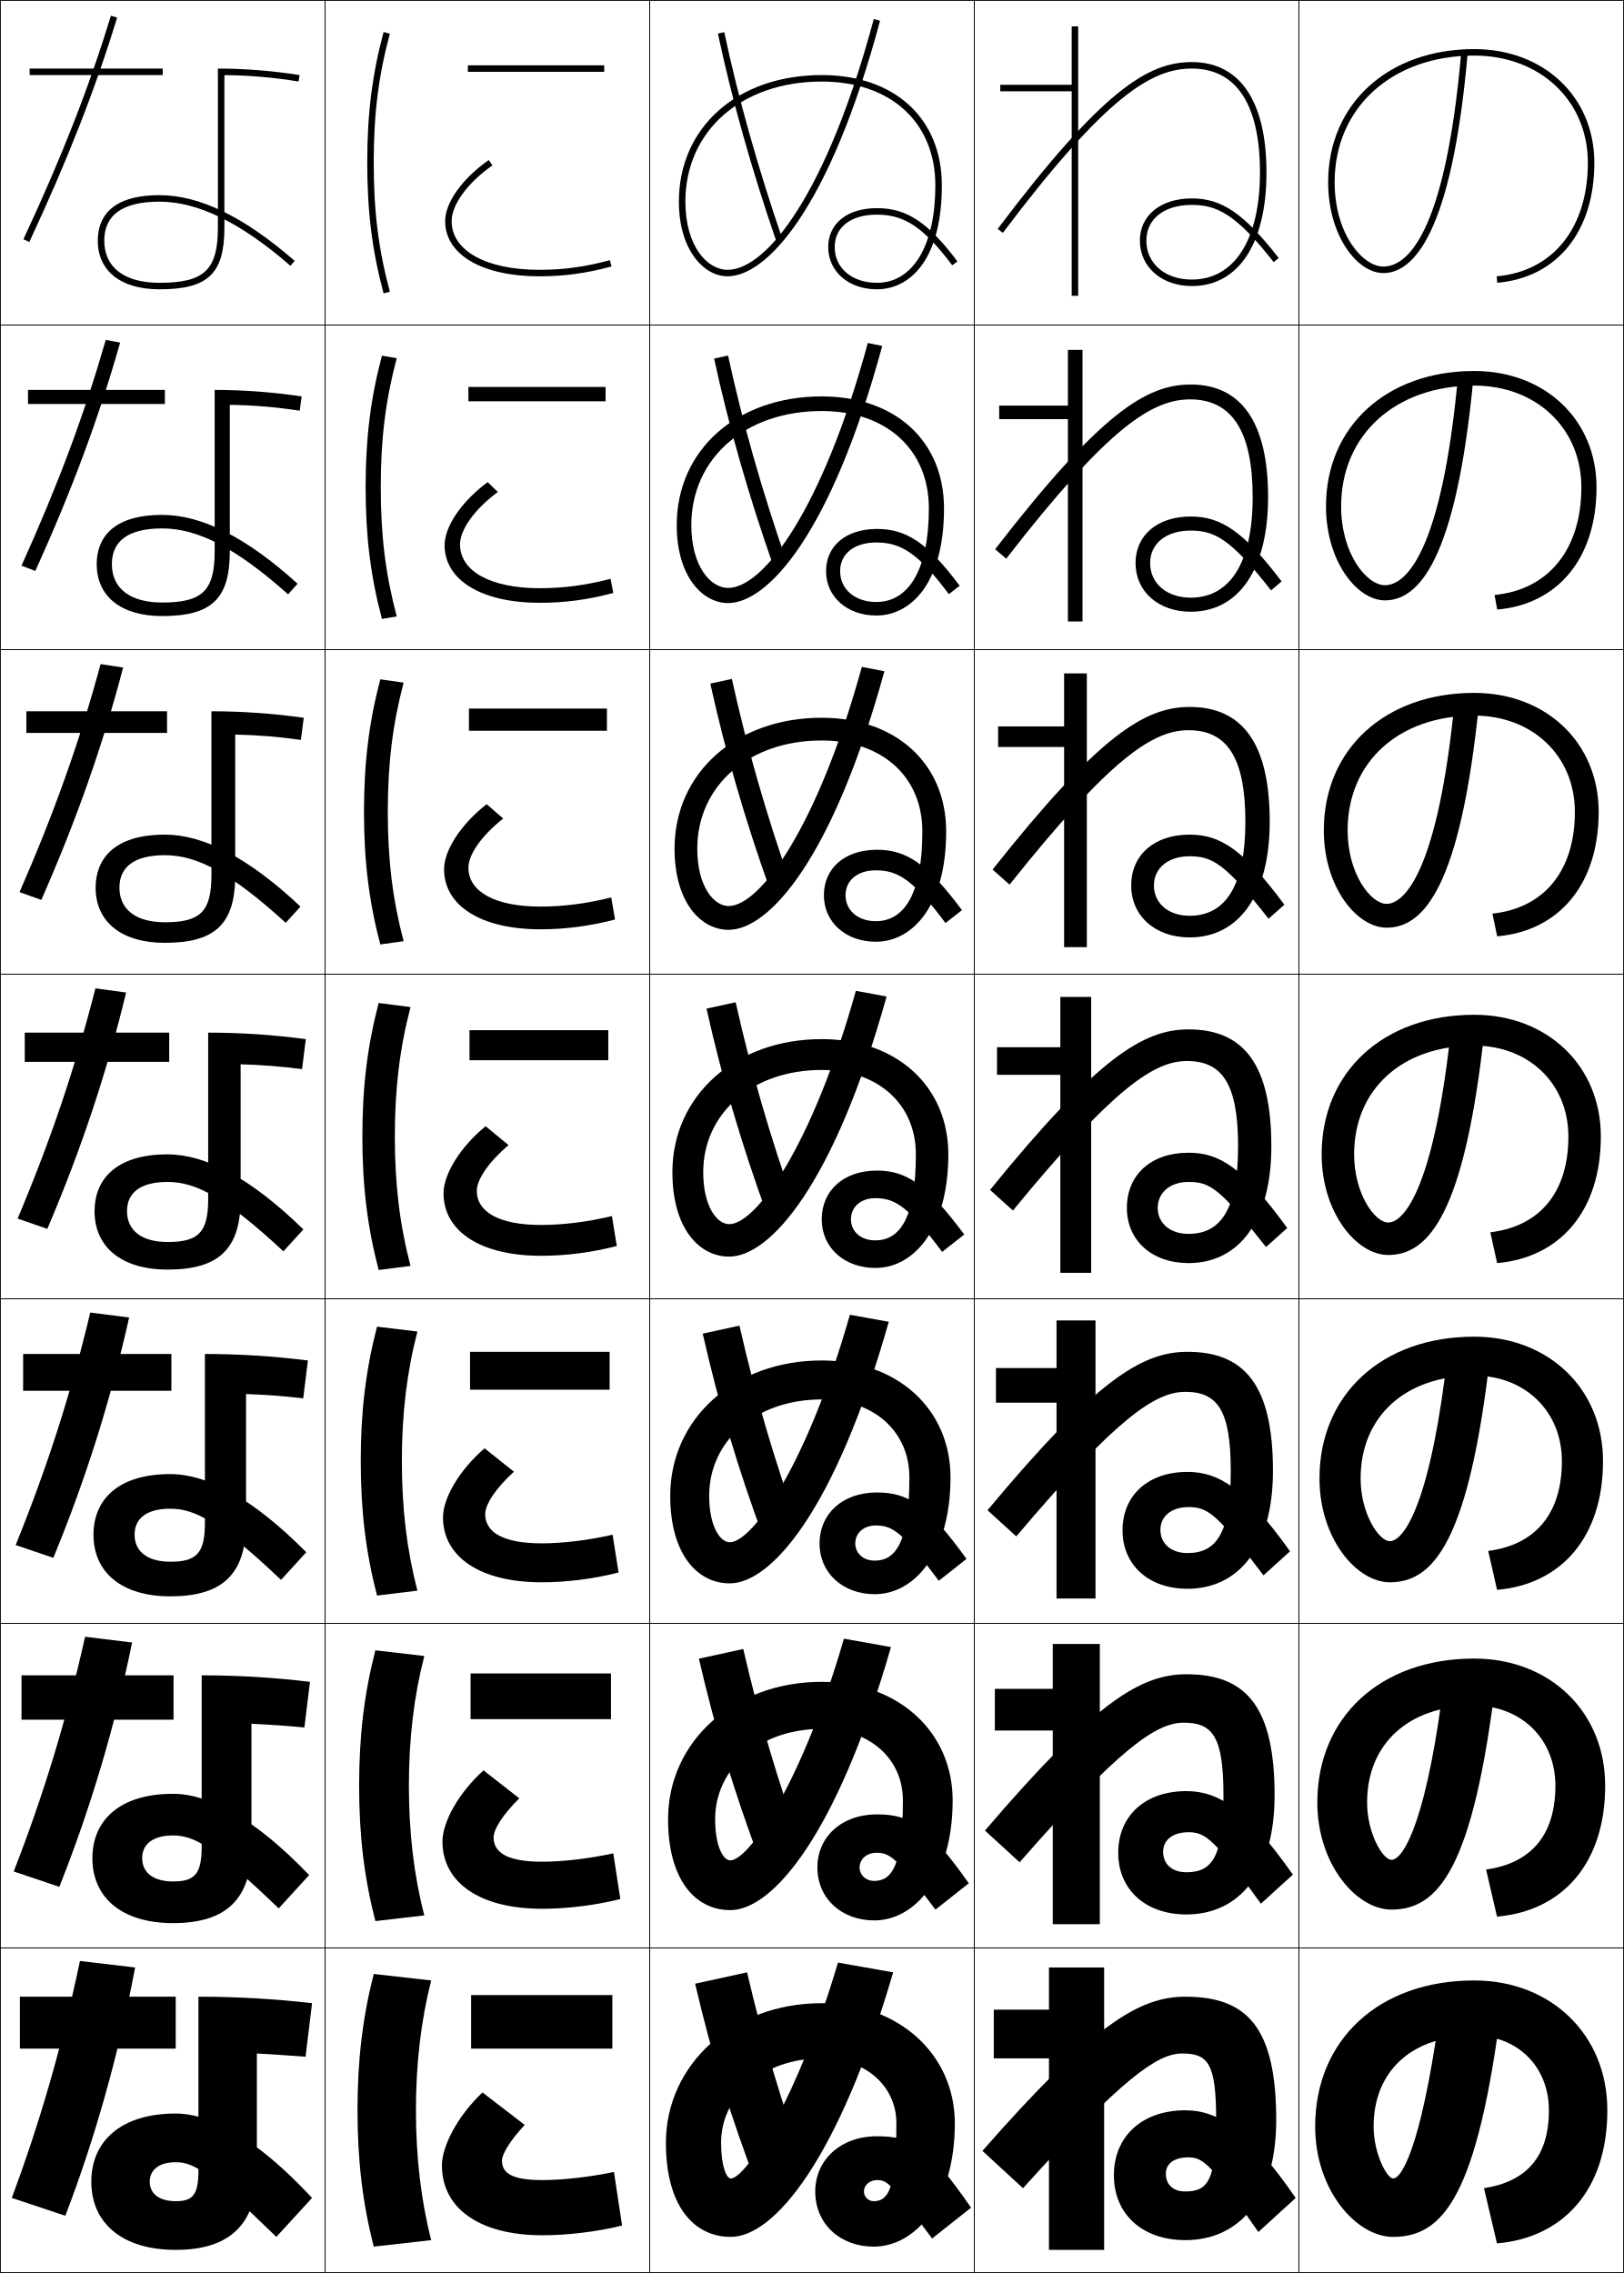
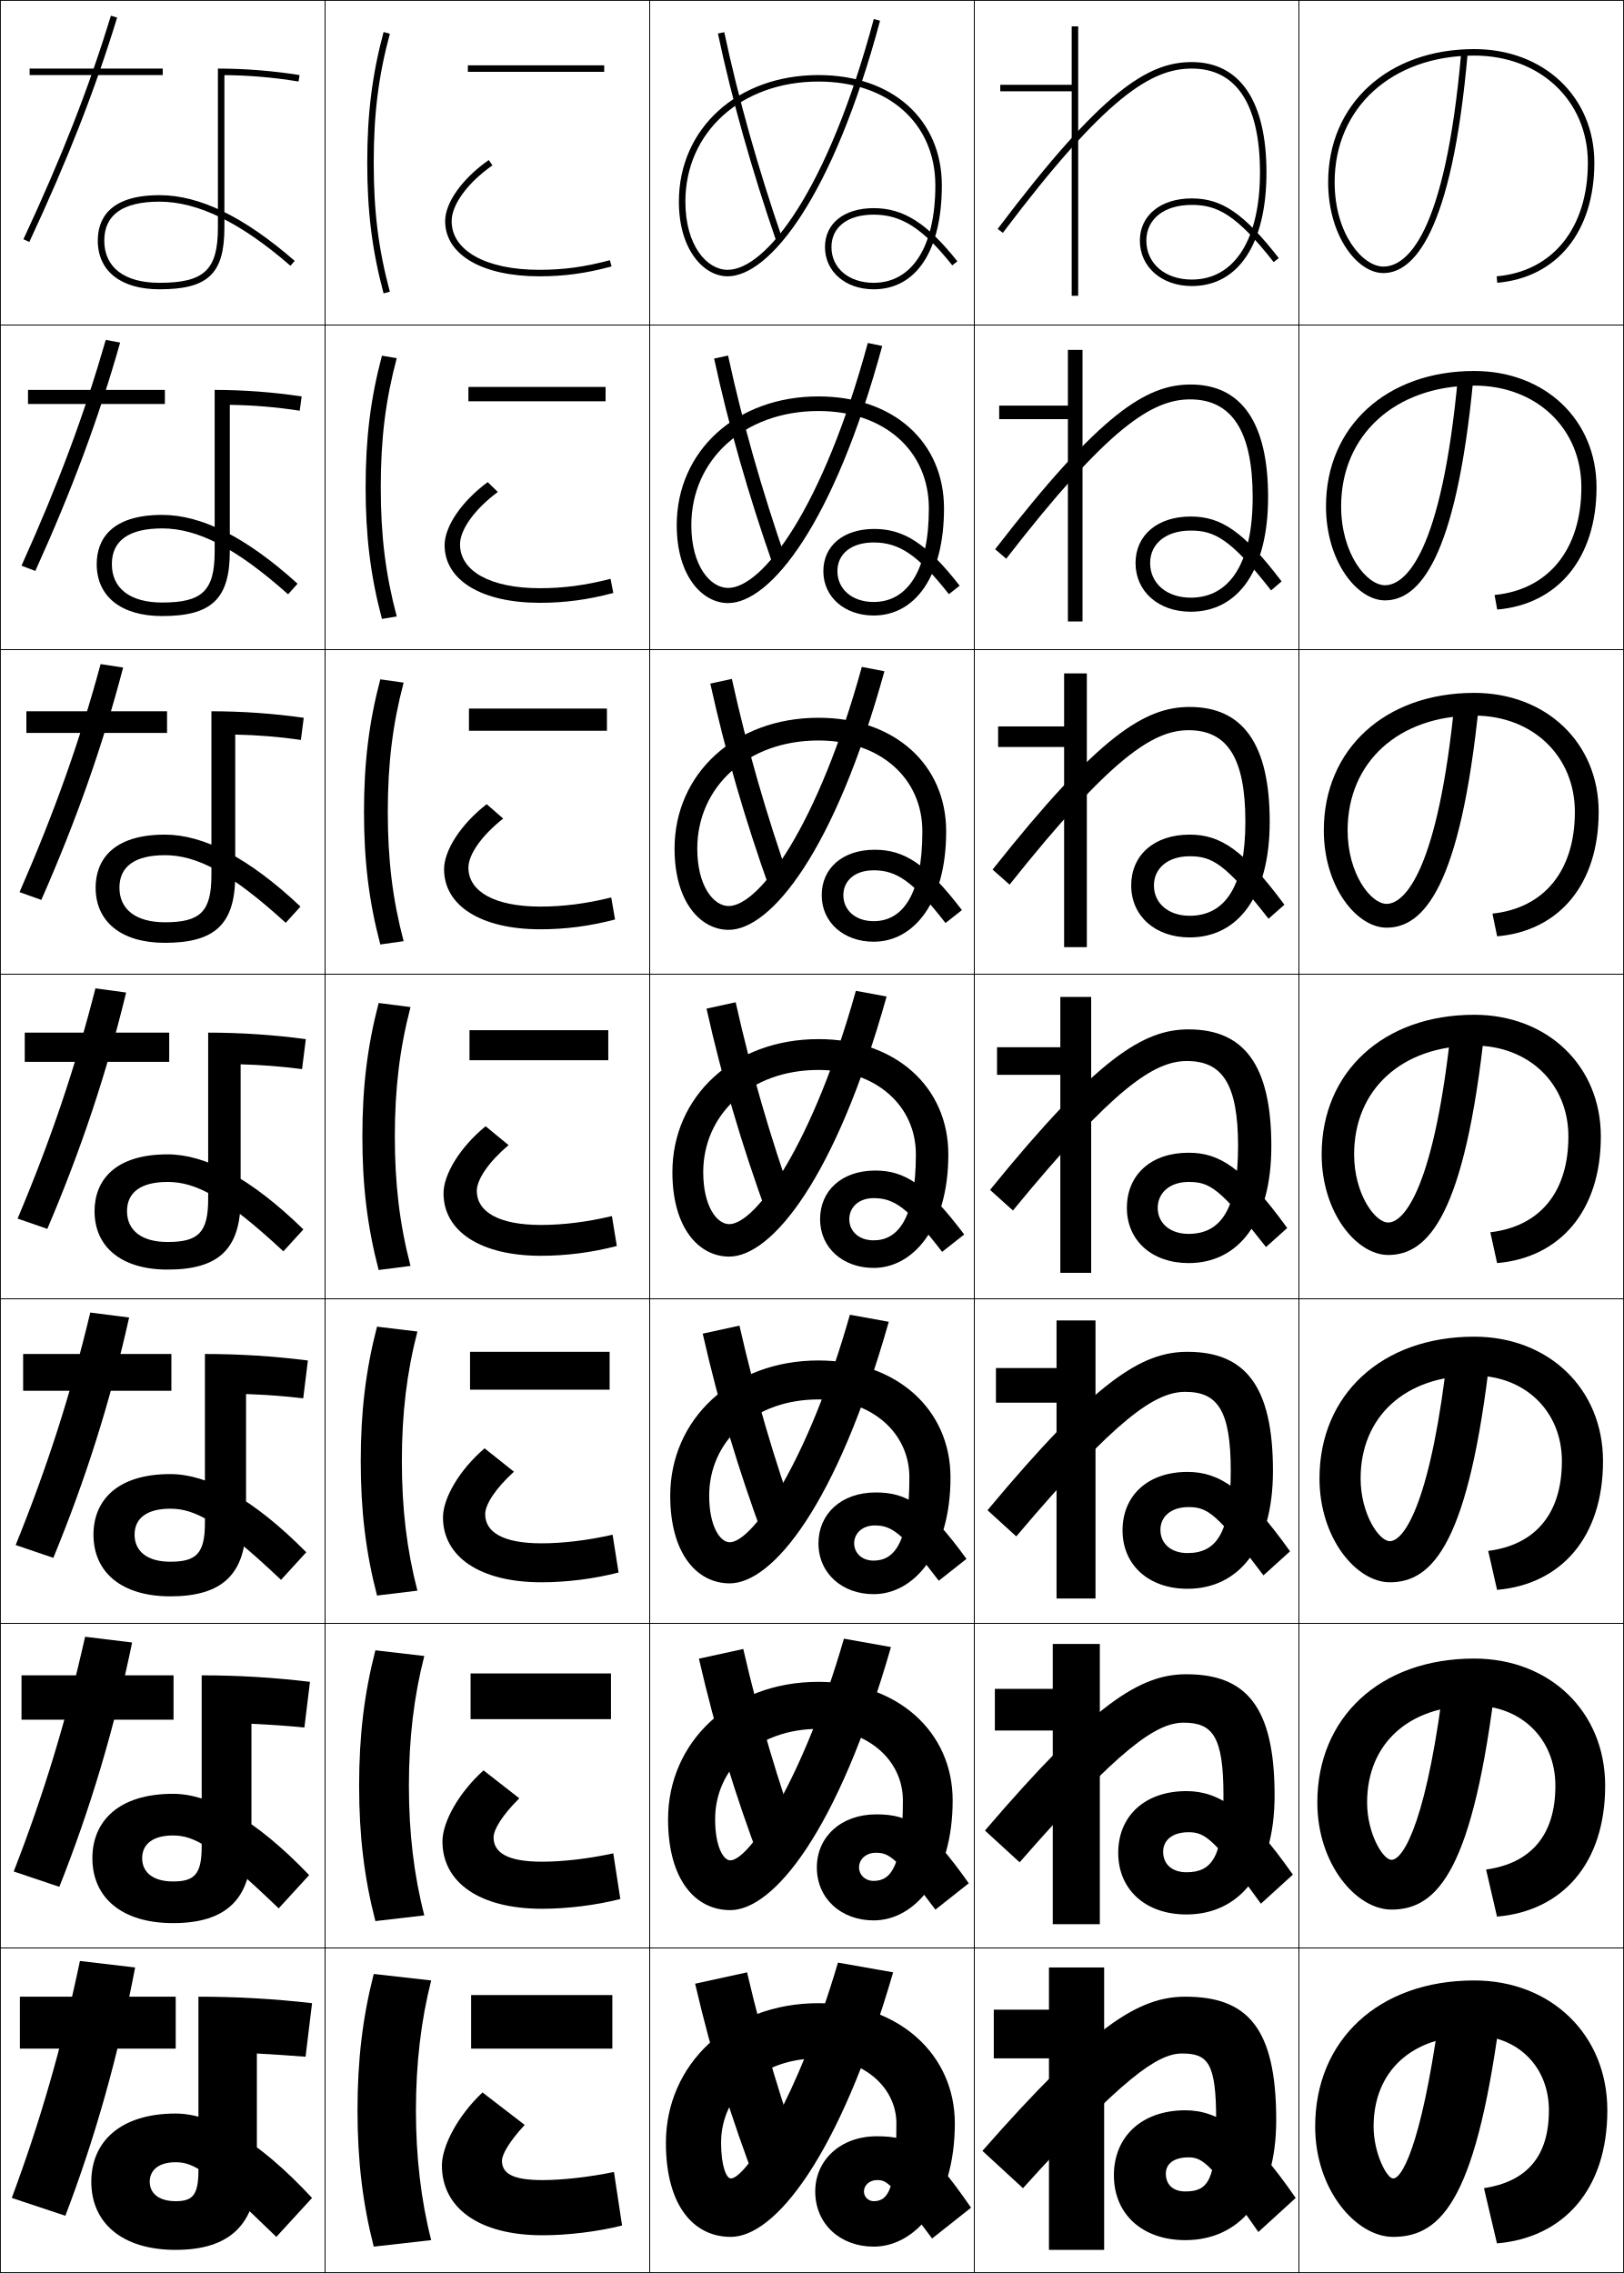
<svg xmlns="http://www.w3.org/2000/svg" width="500.25" height="700.25" viewBox="0 0 500.25 700.25" overflow="visible" enable-background="new 0 0 500.25 700.25" xml:space="preserve">
  <g id="glyphs">
    <g>
      <rect x="0.125" y="0.125" fill="none" stroke="#000000" stroke-width="0.25" width="100" height="100" />
      <rect x="400.125" y="0.125" fill="none" stroke="#000000" stroke-width="0.25" width="100" height="100" />
      <rect x="100.125" y="0.125" fill="none" stroke="#000000" stroke-width="0.25" width="100" height="100" />
      <rect x="200.125" y="0.125" fill="none" stroke="#000000" stroke-width="0.25" width="100" height="100" />
      <rect x="300.125" y="0.125" fill="none" stroke="#000000" stroke-width="0.25" width="100" height="100" />
      <rect x="0.125" y="100.125" fill="none" stroke="#000000" stroke-width="0.25" width="100" height="100" />
      <rect x="400.125" y="100.125" fill="none" stroke="#000000" stroke-width="0.25" width="100" height="100" />
      <rect x="100.125" y="100.125" fill="none" stroke="#000000" stroke-width="0.25" width="100" height="100" />
      <rect x="200.125" y="100.125" fill="none" stroke="#000000" stroke-width="0.25" width="100" height="100" />
      <rect x="300.125" y="100.125" fill="none" stroke="#000000" stroke-width="0.25" width="100" height="100" />
      <rect x="0.125" y="200.125" fill="none" stroke="#000000" stroke-width="0.25" width="100" height="100" />
      <rect x="400.125" y="200.125" fill="none" stroke="#000000" stroke-width="0.25" width="100" height="100" />
      <rect x="100.125" y="200.125" fill="none" stroke="#000000" stroke-width="0.25" width="100" height="100" />
      <rect x="200.125" y="200.125" fill="none" stroke="#000000" stroke-width="0.25" width="100" height="100" />
      <rect x="300.125" y="200.125" fill="none" stroke="#000000" stroke-width="0.25" width="100" height="100" />
      <rect x="0.125" y="300.125" fill="none" stroke="#000000" stroke-width="0.25" width="100" height="100" />
      <rect x="400.125" y="300.125" fill="none" stroke="#000000" stroke-width="0.25" width="100" height="100" />
      <rect x="100.125" y="300.125" fill="none" stroke="#000000" stroke-width="0.25" width="100" height="100" />
      <rect x="200.125" y="300.125" fill="none" stroke="#000000" stroke-width="0.25" width="100" height="100" />
      <rect x="300.125" y="300.125" fill="none" stroke="#000000" stroke-width="0.25" width="100" height="100" />
      <rect x="0.125" y="400.125" fill="none" stroke="#000000" stroke-width="0.25" width="100" height="100" />
      <rect x="400.125" y="400.125" fill="none" stroke="#000000" stroke-width="0.25" width="100" height="100" />
      <rect x="100.125" y="400.125" fill="none" stroke="#000000" stroke-width="0.25" width="100" height="100" />
      <rect x="200.125" y="400.125" fill="none" stroke="#000000" stroke-width="0.25" width="100" height="100" />
      <rect x="300.125" y="400.125" fill="none" stroke="#000000" stroke-width="0.25" width="100" height="100" />
      <rect x="0.125" y="500.125" fill="none" stroke="#000000" stroke-width="0.25" width="100" height="100" />
      <rect x="400.125" y="500.125" fill="none" stroke="#000000" stroke-width="0.25" width="100" height="100" />
      <rect x="100.125" y="500.125" fill="none" stroke="#000000" stroke-width="0.25" width="100" height="100" />
      <rect x="200.125" y="500.125" fill="none" stroke="#000000" stroke-width="0.25" width="100" height="100" />
      <rect x="300.125" y="500.125" fill="none" stroke="#000000" stroke-width="0.25" width="100" height="100" />
      <rect x="0.125" y="600.125" fill="none" stroke="#000000" stroke-width="0.25" width="100" height="100" />
      <rect x="400.125" y="600.125" fill="none" stroke="#000000" stroke-width="0.25" width="100" height="100" />
      <rect x="100.125" y="600.125" fill="none" stroke="#000000" stroke-width="0.25" width="100" height="100" />
      <rect x="200.125" y="600.125" fill="none" stroke="#000000" stroke-width="0.25" width="100" height="100" />
      <rect x="300.125" y="600.125" fill="none" stroke="#000000" stroke-width="0.25" width="100" height="100" />
    </g>
    <g>
      <path d="M113.125,50.125c0,15.048,1.505,27.088,5.034,40.259l1.932-0.518      C116.563,76.7,115.125,65.187,115.125,50.125s1.438-26.575,4.966-39.741l-1.932-0.518      C114.63,23.037,113.125,35.077,113.125,50.125z" />
      <path d="M117.654,109.576c-3.513,13.218-5.028,25.438-5.028,40.549      c0,15.111,1.515,27.331,5.028,40.549l4.56-0.765      C118.75,176.886,117.292,165.065,117.292,150.125s1.458-26.761,4.921-39.784      L117.654,109.576z" />
      <path d="M117.147,209.286C113.65,222.551,112.125,234.951,112.125,250.125      c0,15.173,1.525,27.574,5.022,40.839l7.188-1.011      c-3.399-12.88-4.877-25.009-4.877-39.828s1.478-26.947,4.877-39.827      L117.147,209.286z" />
      <path d="M116.642,308.995c-3.482,13.312-5.017,25.893-5.017,41.129      c0,15.237,1.535,27.817,5.017,41.129l9.816-1.259      c-3.335-12.737-4.833-25.174-4.833-39.871s1.498-27.133,4.833-39.871      L116.642,308.995z" />
      <path d="M116.136,408.705C112.67,422.065,111.125,434.826,111.125,450.125      s1.545,28.06,5.011,41.42l12.444-1.506      c-3.271-12.595-4.789-25.339-4.789-39.914s1.518-27.319,4.789-39.914      L116.136,408.705z" />
      <path d="M115.631,508.415C112.18,521.822,110.625,534.763,110.625,550.125      s1.555,28.303,5.006,41.71l15.072-1.753      c-3.207-12.451-4.744-25.503-4.744-39.957c0-14.453,1.538-27.505,4.744-39.957      L115.631,508.415z" />
      <path d="M132.825,610.125l-17.7-2c-3.435,13.454-5,26.575-5,42s1.565,28.546,5,42l17.7-2      c-3.143-12.309-4.7-25.668-4.7-40S129.683,622.434,132.825,610.125z" />
    </g>
    <g>
      <rect x="144.125" y="20.125" width="42" height="2" />
      <rect x="144.292" y="119.208" width="42.25" height="4.417" />
      <rect x="144.458" y="218.292" width="42.5" height="6.833" />
      <rect x="144.625" y="317.375" width="42.75" height="9.25" />
      <rect x="144.792" y="416.458" width="43" height="11.667" />
      <rect x="144.958" y="515.542" width="43.25" height="14.083" />
      <rect x="145.125" y="614.625" width="43.5" height="16.5" />
    </g>
    <g>
      <path d="M137.125,68.125c0,10.327,11.383,17,29,17c7.663,0,14.319-0.907,22.259-3.034      l-0.518-1.932C180.105,82.238,173.603,83.125,166.125,83.125c-16.402,0-27-5.888-27-15      c0-5.089,4.936-11.833,12.574-17.181l-1.147-1.639      C142.395,55.017,137.125,62.403,137.125,68.125z" />
      <path d="M150.23,148.526c-8.079,5.969-13.272,13.678-13.272,19.433      c0,10.775,11.373,17.75,29.333,17.75c7.688,0,14.777-0.944,22.632-3.029l-0.848-4.359      c-7.755,2-14.552,2.888-21.784,2.888c-15.228,0-24.583-5.257-24.583-13.5      c0-4.553,4.493-10.847,11.645-16.15L150.23,148.526z" />
      <path d="M149.909,247.746c-8.002,6.226-13.118,14.259-13.118,20.046      c0,11.224,11.363,18.5,29.667,18.5c7.714,0,15.234-0.98,23.005-3.022      l-1.178-6.788c-7.75,1.921-14.842,2.811-21.828,2.811      c-14.053,0-22.167-4.626-22.167-12c0-4.018,4.049-9.861,10.715-15.121      L149.909,247.746z" />
      <path d="M149.588,346.965C141.664,353.449,136.625,361.805,136.625,367.625      c0,11.673,11.353,19.25,30,19.25c7.739,0,15.691-1.018,23.379-3.018l-1.509-9.216      C180.752,376.484,173.364,377.375,166.625,377.375c-12.879,0-19.75-3.995-19.75-10.5      c0-3.482,3.607-8.876,9.787-14.091L149.588,346.965z" />
      <path d="M149.267,446.186c-7.847,6.741-12.809,15.42-12.809,21.272      c0,12.122,11.343,20,30.333,20c7.765,0,16.148-1.054,23.752-3.011l-1.839-11.645      c-7.738,1.764-15.421,2.655-21.914,2.655c-11.705,0-17.333-3.363-17.333-9      c0-2.946,3.164-7.89,8.858-13.06L149.267,446.186z" />
      <path d="M148.946,545.405c-7.77,6.999-12.654,16.001-12.654,21.887      c0,12.569,11.333,20.75,30.667,20.75c7.79,0,16.606-1.091,24.126-3.006l-2.17-14.072      c-7.732,1.685-15.71,2.578-21.957,2.578c-10.53,0-14.917-2.733-14.917-7.5      c0-2.411,2.722-6.904,7.929-12.03L148.946,545.405z" />
      <path d="M161.625,654.625l-13-10c-7.693,7.257-12.5,16.582-12.5,22.5c0,13.019,11.323,21.5,31,21.5      c7.816,0,17.063-1.127,24.5-3l-2.5-16.5c-7.726,1.605-16,2.5-22,2.5      c-9.356,0-12.5-2.102-12.5-6C154.625,663.75,156.904,659.707,161.625,654.625z" />
    </g>
    <g>
      <polygon points="330.125,8.125 330.125,26.125 308.125,26.125 308.125,28.125 330.125,28.125 330.125,91.125 332.125,91.125       332.125,8.125 " />
      <polygon points="307.792,124.958 307.792,129.125 328.959,129.125 328.959,191.458       333.459,191.458 333.459,107.792 328.959,107.792 328.959,124.958 " />
      <polygon points="307.458,223.792 307.458,230.125 327.791,230.125 327.791,291.792       334.792,291.792 334.792,207.458 327.791,207.458 327.791,223.792 " />
      <polygon points="307.125,322.625 307.125,331.125 326.625,331.125 326.625,392.125 336.125,392.125       336.125,307.125 326.625,307.125 326.625,322.625 " />
      <polygon points="306.792,421.458 306.792,432.125 325.458,432.125 325.458,492.458       337.458,492.458 337.458,406.792 325.458,406.792 325.458,421.458 " />
      <polygon points="306.458,520.292 306.458,533.125 324.292,533.125 324.292,592.792       338.792,592.792 338.792,506.458 324.292,506.458 324.292,520.292 " />
      <polygon points="323.125,693.125 340.125,693.125 340.125,606.125 323.125,606.125 323.125,619.125 306.125,619.125       306.125,634.125 323.125,634.125 " />
    </g>
    <g>
      <path d="M409.125,56.125c0,16.501,8.959,28,17,28c9.148,0,21.086-11.782,25.996-67.913      l-1.992-0.174C445.099,73.539,432.931,82.125,426.125,82.125c-6.264,0-15-9.892-15-26      c0-22.963,17.682-39,43-39c20.28,0,35,13.879,35,33c0,20.076-10.762,33.488-28.087,35.004      l0.174,1.992C479.663,85.507,491.125,71.331,491.125,50.125c0-20.28-15.561-35-37-35      C427.63,15.125,409.125,31.984,409.125,56.125z" />
      <path d="M460.387,183.295l0.811,4.494c18.765-1.632,30.595-15.886,30.595-37.664      c0-20.8-15.877-35.833-37.667-35.833c-26.999,0-45.667,17.12-45.667,41.667      c0,17.015,9.578,29,18.167,29c10.2,0,21.909-11.902,27.247-68.594l-4.744-0.479      c-5.066,54.882-16.273,64.406-22.503,64.406c-5.536,0-13.5-9.534-13.5-24.333      c0-21.954,16.666-37.167,41-37.167c19.114,0,33,13.15,33,31.333      C487.125,169.259,476.992,181.694,460.387,183.295z" />
      <path d="M459.733,281.461l1.449,6.995c19.077-1.65,31.275-15.983,31.275-38.331      c0-21.32-16.193-36.667-38.333-36.667c-27.503,0-46.333,17.382-46.333,42.333      c0,17.528,10.196,30,19.333,30c11.251,0,22.732-12.022,28.497-69.275      l-7.494-0.782c-5.104,52.262-15.352,62.724-21.003,62.724      c-4.809,0-12-9.176-12-22.666c0-20.944,15.65-35.333,39-35.333      c17.948,0,31,12.42,31,29.667C485.125,268.316,475.621,279.775,459.733,281.461z" />
      <path d="M459.081,379.627l2.087,9.496C480.558,387.454,493.125,373.044,493.125,350.125      c0-21.84-16.51-37.5-39-37.5c-28.007,0-47,17.643-47,43c0,18.042,10.815,31,20.5,31      c12.302,0,23.556-12.143,29.748-69.957l-10.246-1.087      C441.987,365.224,432.699,376.625,427.625,376.625c-4.081,0-10.5-8.819-10.5-21      c0-19.935,14.635-33.5,37-33.5c16.781,0,29,11.691,29,28      C483.125,367.374,474.25,377.855,459.081,379.627z" />
      <path d="M458.43,477.793l2.725,11.997c19.702-1.687,32.638-16.175,32.638-39.665      c0-22.36-16.826-38.333-39.667-38.333c-28.51,0-47.667,17.904-47.667,43.666      c0,18.557,11.435,32,21.667,32c13.353,0,24.38-12.262,30.999-70.638l-12.998-1.391      c-5.175,47.022-13.503,59.362-18.001,59.362c-3.354,0-9-8.462-9-19.334      c0-18.925,13.62-31.666,35-31.666c15.615,0,27,10.962,27,26.333      C481.125,466.432,472.879,475.937,458.43,477.793z" />
      <path d="M457.777,575.959l3.362,14.499c20.016-1.705,33.318-16.271,33.318-40.333      c0-22.881-17.143-39.167-40.333-39.167c-29.014,0-48.333,18.166-48.333,44.334      c0,19.069,12.053,33,22.833,33c14.404,0,25.203-12.383,32.249-71.319l-15.748-1.695      c-5.212,44.403-12.58,57.681-16.501,57.681c-2.626,0-7.5-8.104-7.5-17.666      c0-17.916,12.604-29.834,33-29.834c14.449,0,25,10.233,25,24.667      C479.125,565.489,471.508,574.018,457.777,575.959z" />
      <path d="M429.125,671.125c-1.898,0-6-7.747-6-16c0-16.906,11.589-28,31-28c13.283,0,23,9.504,23,23      c0,14.422-6.988,21.974-20,24l4,17c20.328-1.723,34-16.367,34-41c0-23.4-17.459-40-41-40      c-29.518,0-49,18.427-49,45c0,19.584,12.672,34,24,34c15.455,0,26.026-12.502,33.5-72l-18.5-2      C438.877,656.909,432.469,671.125,429.125,671.125z" />
    </g>
    <g>
      <path d="M351.125,74.125c0,8.112,6.729,14,16,14c14.402,0,23-13.084,23-35c0-21.925-8.168-34-23-34      c-13.344,0-27.406,8.41-59.799,51.398l1.598,1.203      C340.674,29.59,354.732,21.125,367.125,21.125c13.738,0,21,11.065,21,32c0,20.663-7.851,33-21,33      c-8.243,0-14-4.935-14-12c0-6.683,5.495-11,14-11c7.594,0,13.578,2.725,25.212,17.615      l1.576-1.23C383.174,65.764,376.415,61.125,367.125,61.125      C357.555,61.125,351.125,66.35,351.125,74.125z" />
      <path d="M306.542,169.207l3.415,2.919c31.557-40.761,45.077-49.085,56.668-49.085      c12.786,0,19.25,9.721,19.25,30.084c0,20.182-6.972,31-19.083,31      c-7.383,0-12.501-4.384-12.501-10.667c0-5.997,4.9-10,12.501-10      c7.258,0,12.264,2.449,24.759,18.43l3.23-2.775      C383.076,163.691,376.136,159.125,366.792,159.125c-10.257,0-17.001,5.764-17.001,14.333      c0,8.776,7.083,15,17.001,15c14.732,0,23.833-12.994,23.833-35.333      c0-23.012-8.287-34.667-23.833-34.667      C353.258,118.458,339.169,126.971,306.542,169.207z" />
      <path d="M305.759,267.891l5.232,4.635c31.363-39.386,44.345-47.568,55.134-47.568      c11.835,0,17.5,8.377,17.5,28.167c0,19.7-6.093,29-17.167,29c-6.521,0-11-3.834-11-9.333      c0-5.311,4.304-9,11-9c6.924,0,10.951,2.174,24.308,19.244l4.885-4.32      C382.978,261.619,375.857,257.125,366.458,257.125c-10.941,0-18,6.304-18,15.667      c0,9.439,7.438,16,18,16c15.064,0,24.667-12.903,24.667-35.667      c0-24.098-8.406-35.333-24.667-35.333      C352.734,217.792,338.62,226.408,305.759,267.891z" />
      <path d="M366.125,380.125c-5.661,0-9.5-3.284-9.5-8c0-4.625,3.708-8,9.5-8      c6.588,0,9.637,1.898,23.855,20.058l6.538-5.865      C382.88,359.547,375.578,355.125,366.125,355.125c-11.627,0-19,6.844-19,17c0,10.103,7.791,17,19,17      c15.395,0,25.5-12.813,25.5-36c0-25.185-8.525-36-25.5-36      c-13.914,0-28.054,8.719-61.149,49.45l7.049,6.352      c31.17-38.011,43.613-46.051,53.601-46.051c10.883,0,15.75,7.033,15.75,26.25      C381.375,372.344,376.161,380.125,366.125,380.125z" />
      <path d="M304.191,465.258l8.866,8.067c30.977-36.635,42.882-44.534,52.067-44.534      c9.931,0,14,5.688,14,24.334c0,19.069-4.336,25.333-13.334,25.333      c-4.997,0-8.333-2.853-8.333-7.167c0-4.059,3.261-6.999,8.667-6.999      c5.883,0,8.815,2.014,23.07,21.038l8.192-7.41      c-13.832-19.381-21.835-24.462-31.597-24.462c-12.227,0-20,7.277-20,18      c0,10.767,8.146,18,20,18c15.726,0,26.334-12.723,26.334-36.333      c0-26.271-8.645-36.667-26.334-36.667      C351.688,416.458,337.522,425.28,304.191,465.258z" />
      <path d="M303.408,563.941l10.684,9.784C344.875,538.466,356.241,530.708,364.625,530.708      c8.979,0,12.25,4.345,12.25,22.417c0,18.921-3.458,23.667-11.417,23.667      c-4.333,0-7.166-2.421-7.166-6.334c0-3.492,2.812-6,7.833-6      c5.179,0,7.995,2.129,22.285,22.02l9.846-8.955      c-14.023-19.99-22.729-25.73-32.798-25.73c-12.827,0-21,7.71-21,19      c0,11.429,8.5,19,21,19c16.057,0,27.167-12.633,27.167-36.667      c0-27.357-8.764-37.334-27.167-37.334      C351.164,515.791,336.973,524.717,303.408,563.941z" />
      <path d="M365.125,615.125c-14.484,0-28.701,9.028-62.5,47.5l12.5,11.5      c30.59-33.884,41.418-41.5,49-41.5c8.027,0,10.5,3,10.5,20.5c0,18.771-2.58,22-9.5,22      c-3.669,0-6-1.988-6-5.5c0-2.927,2.365-5,7-5c4.475,0,7.174,2.244,21.5,23l11.5-10.5      c-14.217-20.601-23.623-27-34-27c-13.428,0-22,8.144-22,20c0,12.093,8.854,20,22,20      c16.388,0,28-12.542,28-37C393.125,624.682,384.242,615.125,365.125,615.125z" />
    </g>
    <g>
      <path d="M221.147,10.333c4.33,20.368,10.396,41.94,18.033,64.118l1.891-0.651      c-7.609-22.101-13.654-43.594-17.967-63.882L221.147,10.333z" />
      <path d="M219.977,110.465c4.5,20.783,10.523,41.866,18.194,63.765l4.076-1.376      c-7.551-21.76-13.514-42.713-17.973-63.318L219.977,110.465z" />
      <path d="M218.806,210.597c4.668,21.2,10.648,41.792,18.355,63.412l6.26-2.101      c-7.492-21.42-13.374-41.833-17.978-62.755L218.806,210.597z" />
      <path d="M217.636,310.729c4.837,21.615,10.774,41.717,18.517,63.059l8.445-2.825      c-7.434-21.08-13.233-40.953-17.984-62.191L217.636,310.729z" />
      <path d="M216.466,410.861c5.006,22.03,10.9,41.642,18.678,62.705l10.63-3.55      c-7.375-20.74-13.093-40.073-17.989-61.628L216.466,410.861z" />
      <path d="M215.295,510.993c5.175,22.445,11.025,41.567,18.839,62.353l12.815-4.275      c-7.317-20.399-12.953-39.192-17.995-61.063L215.295,510.993z" />
      <path d="M248.125,668.125c-7.259-20.06-12.812-38.312-18-60.5l-16,3.5      c5.345,22.861,11.151,41.493,19,62L248.125,668.125z" />
    </g>
    <g>
-       <path d="M255.125,76.125c0,7.533,6.309,13,15,13c9.669,0,20-8.406,20-32c0-20.654-14.523-34-37-34      c-25.907,0-44,16.037-44,39c0,14.939,7.729,23,15,23c11.933,0,31.393-20.622,46.966-78.741      l-1.932-0.518C254.858,59.236,236.236,83.125,224.125,83.125c-6.302,0-13-7.36-13-21      c0-21.785,17.271-37,42-37c21.262,0,35,12.561,35,32c0,18.505-6.897,30-18,30      c-7.654,0-13-4.523-13-11c0-6.168,4.981-10,13-10c8.559,0,14.413,3.937,23.201,15.602      l1.598-1.203C285.803,68.416,279.313,64.125,270.125,64.125      C261.013,64.125,255.125,68.835,255.125,76.125z" />
-       <path d="M271.763,106.59l-4.442-0.931C253.382,156.996,235.18,181.125,224.292,181.125      c-5.471,0-11.333-6.746-11.333-19.333c0-20.54,16.516-35.167,40.167-35.167      c19.946,0,33,11.877,33,30c0,18.955-6.281,28.833-16.167,28.833      c-6.661,0-11.167-3.986-11.167-9.5c0-5.308,4.263-8.833,11.167-8.833      c7.756,0,12.993,3.48,22.335,15.917l3.331-2.585      c-9.956-13.298-16.396-17.499-25.499-17.499c-9.528,0-15.667,5.219-15.667,13      c0,7.987,6.584,13.667,15.5,13.667c10.489,0,20.833-9.732,20.833-33      c0-20.722-14.949-34.5-37.666-34.5c-26.158,0-44.667,16.524-44.667,39.667      c0,15.677,7.859,24,15.833,24C236.452,185.792,255.983,164.641,271.763,106.59z" />
-       <path d="M272.436,206.797l-6.955-1.345C251.906,254.757,234.124,279.125,224.458,279.125      c-4.64,0-9.667-6.132-9.667-17.667c0-19.294,15.761-33.334,38.333-33.334      c18.631,0,31,11.194,31,28c0,19.406-5.664,27.667-14.333,27.667      c-5.668,0-9.334-3.448-9.334-8c0-4.448,3.544-7.667,9.334-7.667      c6.951,0,11.572,3.023,21.467,16.234l5.065-3.969      c-10.791-14.488-17.182-18.599-26.199-18.599c-9.943,0-16.333,5.728-16.333,14      c0,8.441,6.859,14.333,16,14.333c11.31,0,21.666-11.057,21.666-34      c0-20.79-15.377-35-38.333-35c-26.407,0-45.333,17.011-45.333,40.333      c0,16.416,7.99,25,16.667,25      C236.848,286.458,256.449,264.779,272.436,206.797z" />
-       <path d="M282.125,355.625c0,19.856-5.047,26.5-12.5,26.5c-4.675,0-7.5-2.911-7.5-6.5s2.825-6.5,7.5-6.5      c6.148,0,10.152,2.566,20.601,16.551l6.799-5.352      C285.398,364.646,279.057,360.625,270.125,360.625c-10.358,0-17,6.236-17,15      c0,8.895,7.135,15,16.5,15c12.13,0,22.5-12.382,22.5-35c0-20.857-15.804-35.5-39-35.5      c-26.658,0-46,17.498-46,41c0,17.154,8.121,26,17.5,26      c12.618,0,32.29-22.208,48.482-80.121l-9.466-1.759      C250.43,352.518,233.067,377.125,224.625,377.125c-3.809,0-8-5.518-8-16      c0-18.049,15.006-31.5,36.5-31.5C270.44,329.625,282.125,340.135,282.125,355.625z" />
-       <path d="M273.779,407.211l-11.977-2.173C248.954,450.278,232.011,475.125,224.792,475.125      c-2.977,0-6.333-4.903-6.333-14.334c0-16.804,14.251-29.666,34.667-29.666      c16,0,27,9.826,27,24c0,19.911-4.169,25.666-10.667,25.666c-3.669,0-6-2.388-6-5.333      c0-3.036,2.48-5.5,6.334-5.5c5.158,0,8.179,1.982,19.399,17.034l8.533-6.734      c-12.089-16.737-18.026-20.466-27.6-20.466c-10.681,0-17.667,6.641-17.667,15.666      c0,9.281,7.333,15.667,17,15.667c12.391,0,23.334-12.85,23.334-36      c0-20.925-16.231-36.001-39.667-36.001c-26.908,0-46.667,17.985-46.667,41.667      c0,17.894,8.251,27,18.333,27C237.637,487.791,257.381,465.055,273.779,407.211z" />
-       <path d="M274.452,507.418l-14.488-2.586C247.478,548.04,230.955,573.125,224.958,573.125      c-2.146,0-4.667-4.289-4.667-12.667c0-15.558,13.496-27.833,32.833-27.833      c14.686,0,25,9.144,25,22c0,19.967-3.291,24.833-8.833,24.833      c-2.663,0-4.5-1.865-4.5-4.166c0-2.485,2.136-4.5,5.166-4.5      c4.17,0,6.206,1.398,18.2,17.517l10.267-8.117      c-12.551-17.796-18.084-21.233-28.3-21.233c-11.003,0-18.333,7.047-18.333,16.334      c0,9.667,7.531,16.333,17.5,16.333c12.651,0,24.166-13.316,24.166-37      c0-20.991-16.657-36.5-40.333-36.5c-27.158,0-47.333,18.472-47.333,42.333      c0,18.633,8.382,28,19.167,28C238.033,588.458,257.847,565.193,274.452,507.418z" />
-       <path d="M270.125,671.625c3.181,0,4.232,0.815,17,18l12-9.5c-13.014-18.855-18.142-22-29-22      c-11.325,0-19,7.452-19,17c0,10.054,7.73,17,18,17c12.913,0,25-13.784,25-38      c0-21.059-17.084-37-41-37c-27.408,0-48,18.959-48,43c0,19.371,8.513,29,20,29      c13.303,0,33.188-23.794,50-81.5l-17-3c-12.123,41.176-28.227,66.5-33,66.5c-1.314,0-3-3.675-3-11      c0-14.312,12.741-26,31-26c13.37,0,23,8.46,23,20c0,20.021-2.413,24-7,24c-1.656,0-3-1.343-3-3      C266.125,673.192,267.916,671.625,270.125,671.625z" />
-     </g>
-     <g>
      <path d="M20.125,682.625c9.104-23.772,16.336-49.353,21.5-76.5l-17-2      c-5.486,26.102-12.375,49.875-21,73L20.125,682.625z" />
      <path d="M40.701,506.008l-14.485-1.765c-5.706,25.459-12.832,48.811-21.992,72.312      l14.052,4.725C27.842,557.224,35.26,532.354,40.701,506.008z" />
      <path d="M39.777,405.89l-11.971-1.529c-5.925,24.817-13.288,47.746-22.983,71.624      l11.604,3.948C26.456,455.595,34.058,431.434,39.777,405.89z" />
      <path d="M38.853,305.771l-9.456-1.292c-6.145,24.175-13.745,46.682-23.975,70.935      l9.156,3.173C25.068,353.965,32.856,330.515,38.853,305.771z" />
      <path d="M37.929,205.653l-6.941-1.057c-6.364,23.532-14.201,45.617-24.967,70.247      l6.708,2.397C23.682,252.336,31.654,229.596,37.929,205.653z" />
      <path d="M37.005,105.536l-4.427-0.821c-6.583,22.89-14.658,44.553-25.958,69.558      l4.261,1.622C22.295,150.707,30.452,128.676,37.005,105.536z" />
      <path d="M7.219,73.702l1.812,0.846C20.908,49.078,29.25,27.757,36.081,5.417      l-1.912-0.585C27.366,27.08,19.055,48.32,7.219,73.702z" />
    </g>
    <g>
      <rect x="6.125" y="615.125" width="48" height="16" />
      <rect x="6.625" y="516.125" width="46.833" height="13.667" />
      <rect x="7.125" y="417.125" width="45.667" height="11.333" />
      <rect x="7.625" y="318.125" width="44.5" height="9" />
      <rect x="8.125" y="219.125" width="43.333" height="6.667" />
      <rect x="8.625" y="120.125" width="42.167" height="4.333" />
      <rect x="9.125" y="21.125" width="41" height="2" />
    </g>
    <g>
      <path d="M28.125,672.125c0-12.379,9.02-21,26-21c10.948,0,25.161,7.866,42,26l-11,12      c-20.838-20.294-25.497-23-31-23c-5.3,0-8,2.488-8,6c0,3.678,2.922,6,8,6      c5.205,0,7-1.861,7-9.5v-53.5c11.901,0,23.305,0.666,35,2l-2,16.5      c-4.569-0.371-9.902-0.706-15-1v36c0,16.769-8.511,24.5-25,24.5      C37.534,693.125,28.125,684.781,28.125,672.125z" />
      <path d="M62.125,516.125c11.312,0,22.298,0.675,33.361,2.002l-1.721,14.079      c-5.109-0.522-10.801-0.907-16.306-1.16c0,0.325,0,37.829,0,37.829      c0,16.342-7.934,23.584-24.167,23.584c-15.809,0-24.833-7.888-24.833-20      c0-11.381,8.066-19.834,24.833-19.834c11.183,0,25.298,7.659,41.943,25.041      l-9.386,10.252c-19.914-19.128-25.995-22.459-32.557-22.459c-6.296,0-9.5,2.746-9.5,7      c0,4.441,3.468,7.166,9.5,7.166c6.636,0,8.833-2.213,8.833-10.75V516.125z" />
      <path d="M63.125,417.125c10.723,0,21.29,0.684,31.72,2.005l-1.44,11.657      c-5.65-0.674-11.7-1.108-17.613-1.322c0,0.652,0,39.66,0,39.66      c0,15.914-7.356,22.667-23.334,22.667c-15.026,0-23.666-7.432-23.666-19      c0-10.382,7.112-18.667,23.666-18.667c11.418,0,25.436,7.451,41.886,24.082      l-7.771,8.503C67.583,468.75,60.079,464.792,52.458,464.792      c-7.293,0-11,3.004-11,8c0,5.205,4.014,8.333,11,8.333      c8.068,0,10.667-2.564,10.667-12V417.125z" />
      <path d="M64.125,318.125c10.134,0,20.282,0.692,30.081,2.006l-1.162,9.237      c-6.191-0.826-12.599-1.31-18.919-1.483c0,0.978,0,41.49,0,41.49      c0,15.487-6.779,21.75-22.5,21.75c-14.244,0-22.5-6.976-22.5-18c0-9.383,6.158-17.5,22.5-17.5      c11.653,0,25.572,7.244,41.828,23.122l-6.156,6.755      C69.232,368.709,60.304,364.125,51.625,364.125c-8.29,0-12.5,3.263-12.5,9      c0,5.97,4.559,9.5,12.5,9.5c9.5,0,12.5-2.917,12.5-13.25V318.125z" />
      <path d="M65.125,219.125c9.545,0,19.275,0.701,28.441,2.009l-0.882,6.816      c-6.731-0.978-13.498-1.511-20.226-1.645c0,1.304,0,43.32,0,43.32      c0,15.06-6.202,20.833-21.667,20.833c-13.461,0-21.333-6.52-21.333-17      c0-8.384,5.204-16.333,21.333-16.333c11.889,0,25.71,7.037,41.771,22.164      l-4.542,5.006c-17.141-15.626-27.491-20.836-37.229-20.836      c-9.287,0-14,3.521-14,10c0,6.733,5.105,10.667,14,10.667      c10.931,0,14.333-3.268,14.333-14.5V219.125z" />
      <path d="M66.125,120.125c8.956,0,18.268,0.709,26.801,2.011l-0.603,4.395      c-7.272-1.129-14.397-1.712-21.532-1.805c0,1.63,0,45.149,0,45.149      c0,14.633-5.624,19.917-20.833,19.917c-12.68,0-20.167-6.063-20.167-16      c0-7.385,4.25-15.167,20.167-15.167c12.123,0,25.847,6.83,41.713,21.204      l-2.927,3.258c-16.216-14.46-27.99-20.296-38.786-20.296      c-10.284,0-15.5,3.779-15.5,11c0,7.498,5.65,11.833,15.5,11.833      c12.363,0,16.167-3.62,16.167-15.75V120.125z" />
      <path d="M67.125,21.125v49c0,13.028-4.206,17-18,17c-10.804,0-17-4.738-17-13c0-7.963,5.72-12,17-12      c11.855,0,25.052,6.462,40.344,19.755l1.312-1.51      C75.109,66.747,61.483,60.125,49.125,60.125c-15.704,0-19,7.613-19,14c0,9.393,7.103,15,19,15      c14.953,0,20-4.794,20-19c0,0,0-45.023,0-46.979c7.542,0.053,15.025,0.686,22.838,1.966      l0.323-1.974C84.385,21.843,75.492,21.125,67.125,21.125z" />
    </g>
+     <g>
+       <path d="M209.125,62.125c0,14.939,7.729,23,15,23c12.875,0,32.391-24.348,46.966-78.741      l-1.932-0.518C254.936,58.948,235.844,83.125,224.125,83.125c-6.302,0-13-7.36-13-21      c0-21.439,17.243-37,41-37c21.533,0,36,12.86,36,32c0,18.785-7.103,30-19,30      c-7.654,0-13-4.523-13-11c0-6.168,4.981-10,13-10c8.598,0,15.161,4.234,24.217,15.622      l1.566-1.244C285.535,68.717,278.307,64.125,269.125,64.125c-9.112,0-15,4.71-15,12      c0,7.533,6.309,13,15,13c13.149,0,21-11.963,21-32c0-20.336-15.271-34-38-34      C227.209,23.125,209.125,39.527,209.125,62.125z" />
+       <path d="M271.763,106.59l-4.442-0.931C253.446,156.756,234.853,181.125,224.292,181.125      c-5.471,0-11.333-6.747-11.333-19.333c0-20.204,16.304-35.167,39.167-35.167      c20.272,0,34,12.242,34,30c0,19.142-6.587,28.83-17.003,28.83      c-6.661,0-11.166-3.986-11.166-9.5c0-5.308,4.262-8.833,11.166-8.833      c7.781,0,13.594,3.727,23.178,15.932l3.312-2.613      c-10.161-13.057-17.225-17.485-26.322-17.485c-9.527,0-15.667,5.219-15.667,13      c0,7.987,6.584,13.667,15.5,13.667c12.81,0,21.669-12.1,21.669-32.997      c0-20.457-15.573-34.5-38.666-34.5c-25.332,0-43.667,16.828-43.667,39.667      c0,15.678,7.859,24,15.833,24C237.238,185.792,256.814,161.536,271.763,106.59z" />
+       <path d="M272.436,206.797l-6.955-1.345C251.957,254.565,233.862,279.125,224.458,279.125      c-4.64,0-9.667-6.132-9.667-17.667c0-18.967,15.364-33.333,37.333-33.333      c19.013,0,32,11.625,32,28c0,19.5-6.07,27.66-15.005,27.66      c-5.668,0-9.334-3.449-9.334-8c0-4.448,3.544-7.667,9.334-7.667      c6.965,0,12.025,3.22,22.139,16.241l5.055-3.982      c-10.947-14.326-17.846-18.592-26.86-18.592c-9.943,0-16.333,5.728-16.333,14      c0,8.441,6.859,14.333,16,14.333c12.47,0,22.338-12.235,22.338-33.993      c0-20.577-15.875-35-39.333-35c-25.747,0-44.333,17.254-44.333,40.333      c0,16.417,7.99,25,16.667,25      C237.476,286.458,257.114,262.295,272.436,206.797z" />
+       <path d="M292.125,355.625c0-20.698-16.178-35.5-40-35.5c-26.162,0-45,17.68-45,41      c0,17.155,8.121,26,17.5,26c13.089,0,32.789-24.071,48.482-80.121l-9.466-1.759      C250.468,352.374,232.871,377.125,224.625,377.125c-3.808,0-8-5.518-8-16      c0-17.731,14.425-31.5,35.5-31.5c17.753,0,30,11.007,30,26      c0,19.856-5.555,26.489-13.008,26.489c-4.675,0-7.5-2.911-7.5-6.5s2.825-6.5,7.5-6.5      c6.148,0,10.458,2.713,21.101,16.551l6.799-5.352      c-11.735-15.597-18.468-19.699-27.399-19.699c-10.358,0-17,6.236-17,15      c0,8.895,7.135,15,16.5,15C281.247,390.614,292.125,378.243,292.125,355.625z" />
+       <path d="M273.779,407.211l-11.977-2.173C248.979,450.183,231.88,475.125,224.792,475.125      c-2.977,0-6.333-4.903-6.333-14.334c0-16.755,13.76-29.666,33.667-29.666      c16.554,0,28,10.396,28,24c0,19.911-4.508,25.659-11.006,25.659      c-3.668,0-6-2.389-6-5.333c0-3.037,2.481-5.5,6.334-5.5      c5.159,0,8.383,2.08,19.733,17.034L297.719,480.25      c-12.161-16.683-18.358-20.466-27.933-20.466      c-10.681,0-17.667,6.642-17.667,15.667c0,9.28,7.334,15.666,17,15.666      c12.392,0,23.673-12.842,23.673-35.992c0-20.818-16.48-36-40.667-36      c-26.578,0-45.667,18.106-45.667,41.666c0,17.895,8.251,27,18.333,27      C237.951,487.791,257.714,463.812,273.779,407.211z" />
+       <path d="M274.452,507.418l-14.488-2.586C247.491,547.992,230.889,573.125,224.958,573.125      c-2.146,0-4.667-4.289-4.667-12.667c0-15.778,13.095-27.833,31.833-27.833      c15.355,0,26,9.786,26,22c0,19.967-3.46,24.83-9.003,24.83      c-2.662,0-4.5-1.866-4.5-4.167c0-2.484,2.136-4.5,5.167-4.5      c4.17,0,6.308,1.448,18.367,17.517l10.266-8.117      c-12.587-17.769-18.25-21.232-28.466-21.232c-11.003,0-18.334,7.047-18.334,16.333      c0,9.667,7.532,16.333,17.5,16.333c12.652,0,24.336-13.312,24.336-36.996      c0-20.938-16.781-36.5-41.333-36.5c-26.993,0-46.333,18.532-46.333,42.333      c0,18.633,8.382,28,19.167,28C238.19,588.458,258.013,564.572,274.452,507.418z" />
+       <path d="M270.125,671.625c3.181,0,4.232,0.815,17,18l12-9.5c-13.014-18.855-18.142-22-29-22      c-11.325,0-19,7.452-19,17c0,10.054,7.73,17,18,17c12.913,0,25-13.784,25-38      c0-21.059-17.084-37-42-37c-27.408,0-47,18.959-47,43c0,19.371,8.513,29,20,29      c13.303,0,33.188-23.794,50-81.5l-17-3c-12.123,41.176-28.227,66.5-33,66.5c-1.314,0-3-3.675-3-11      c0-14.803,12.43-26,30-26c14.157,0,24,9.176,24,20c0,20.021-2.413,24-7,24c-1.656,0-3-1.343-3-3      C266.125,673.192,267.916,671.625,270.125,671.625z" />
+     </g>
  </g>
</svg>
